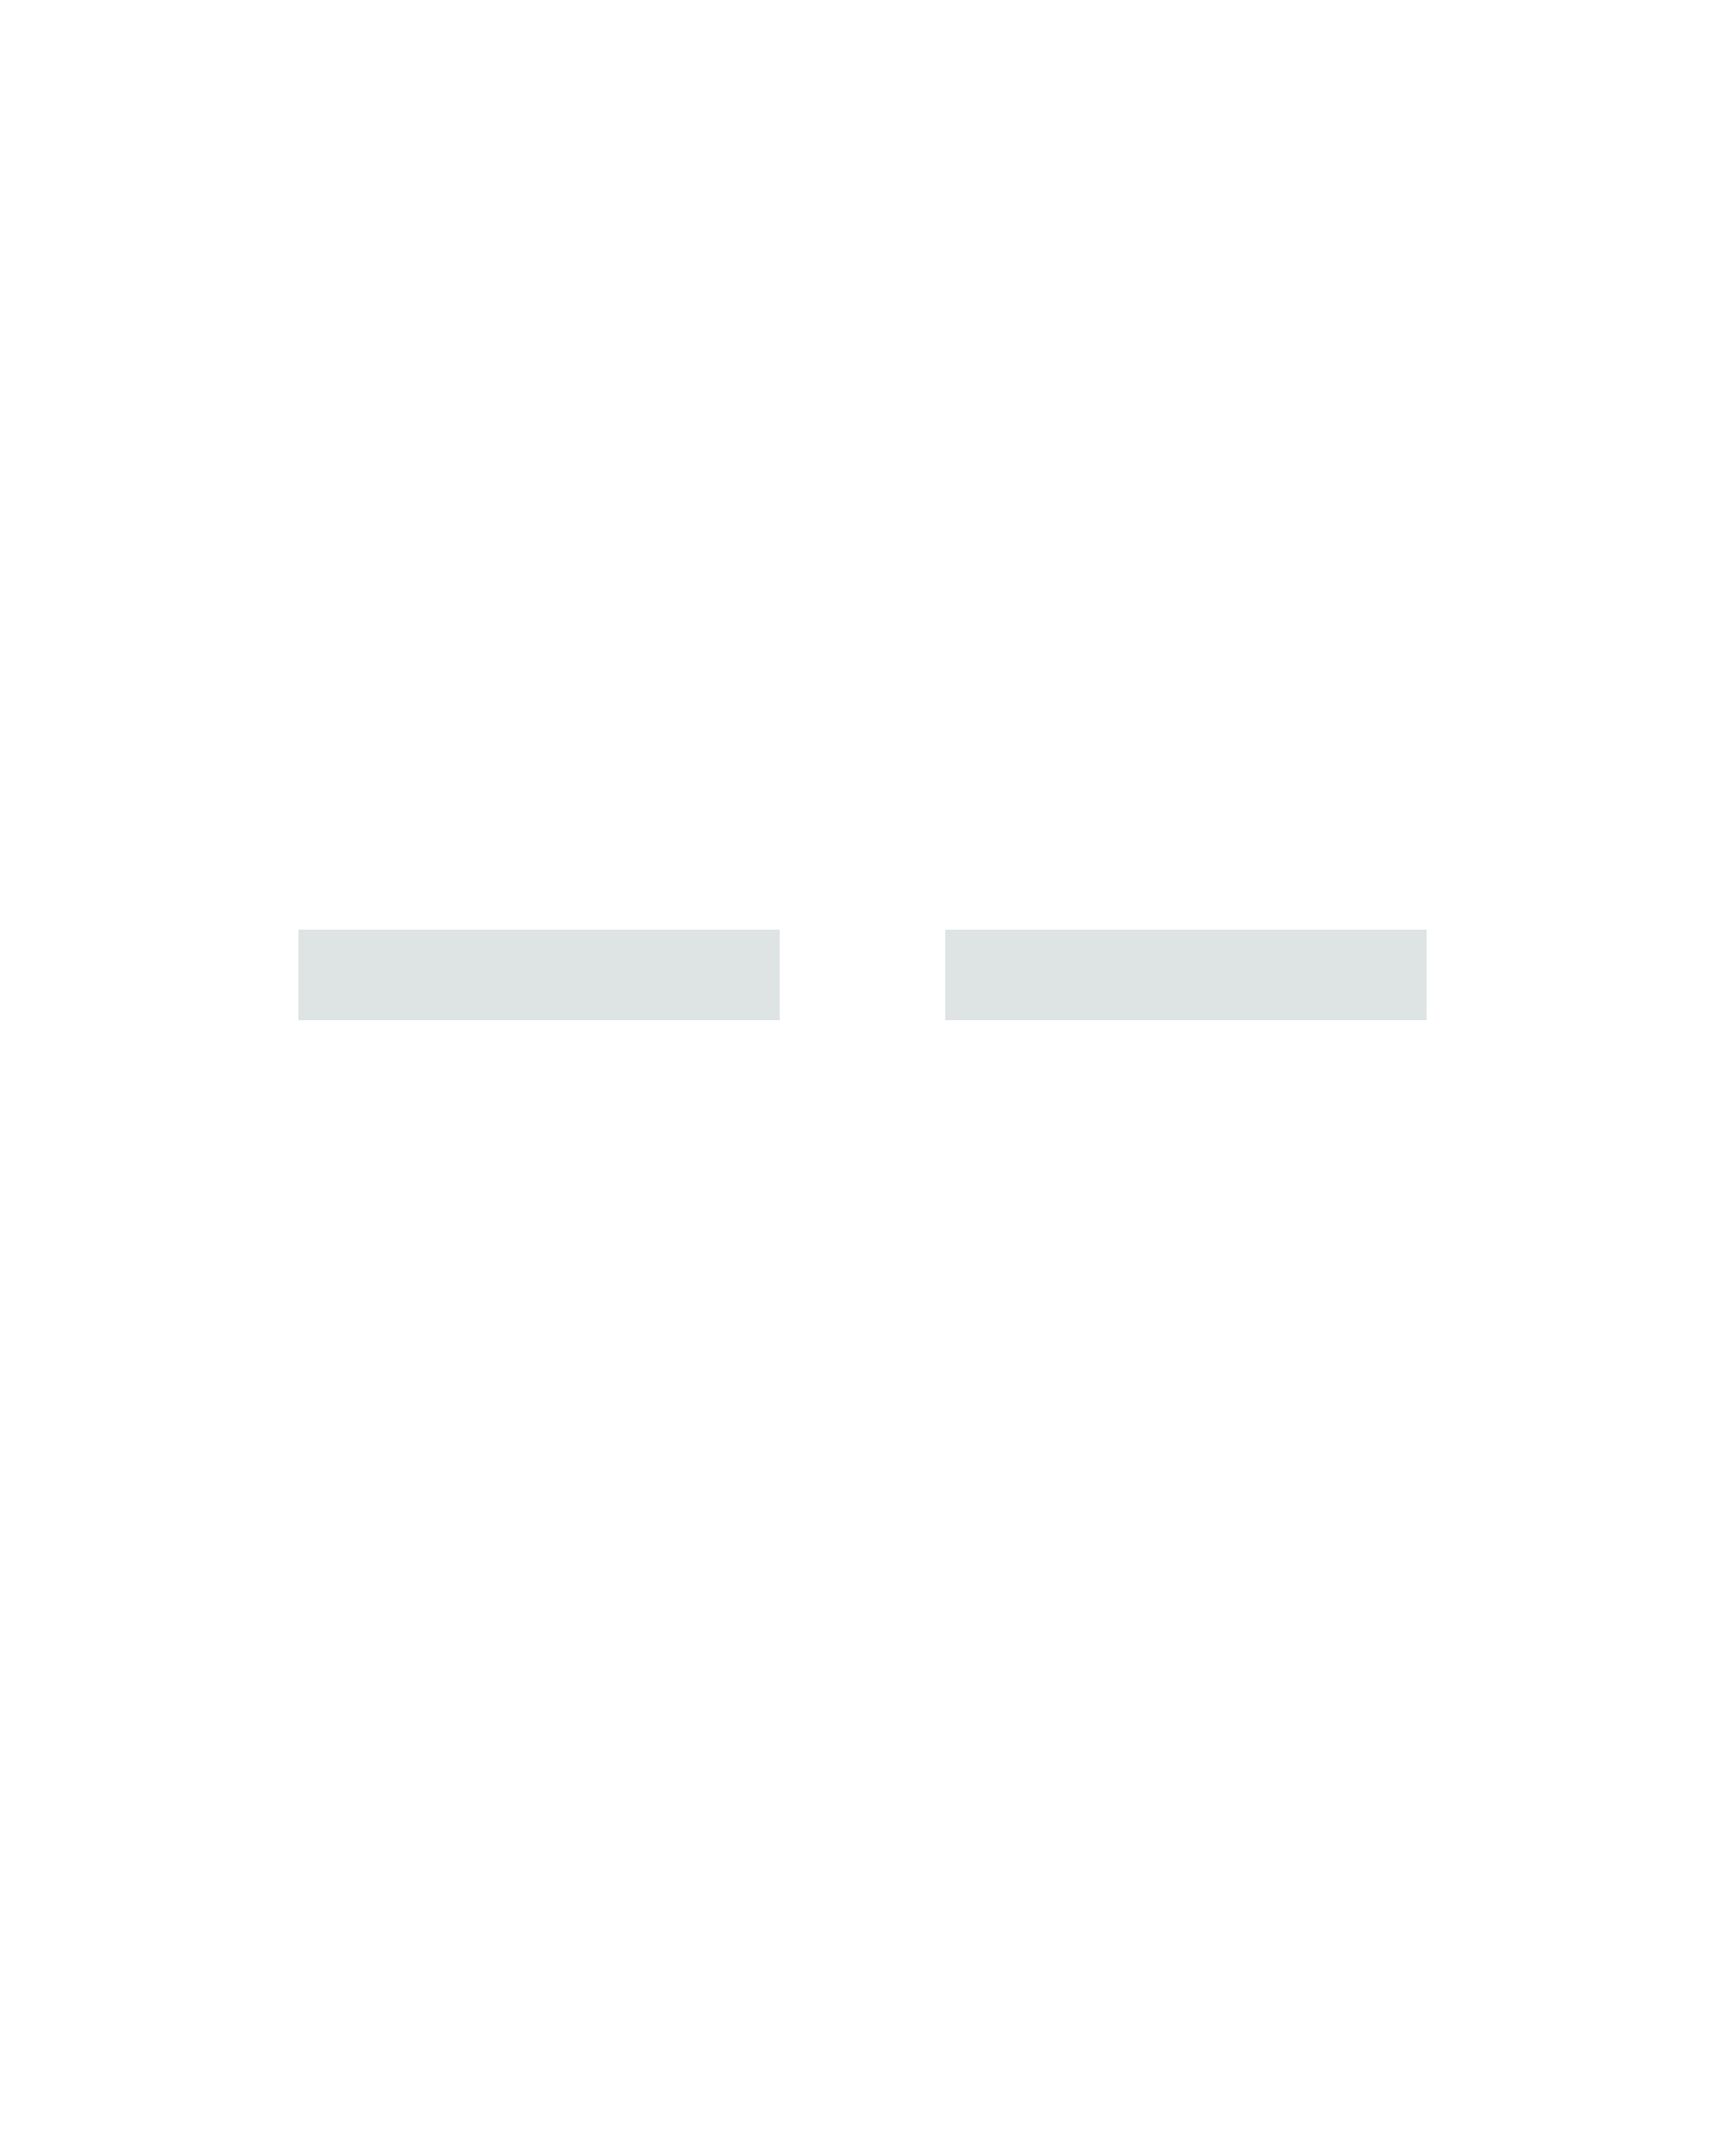
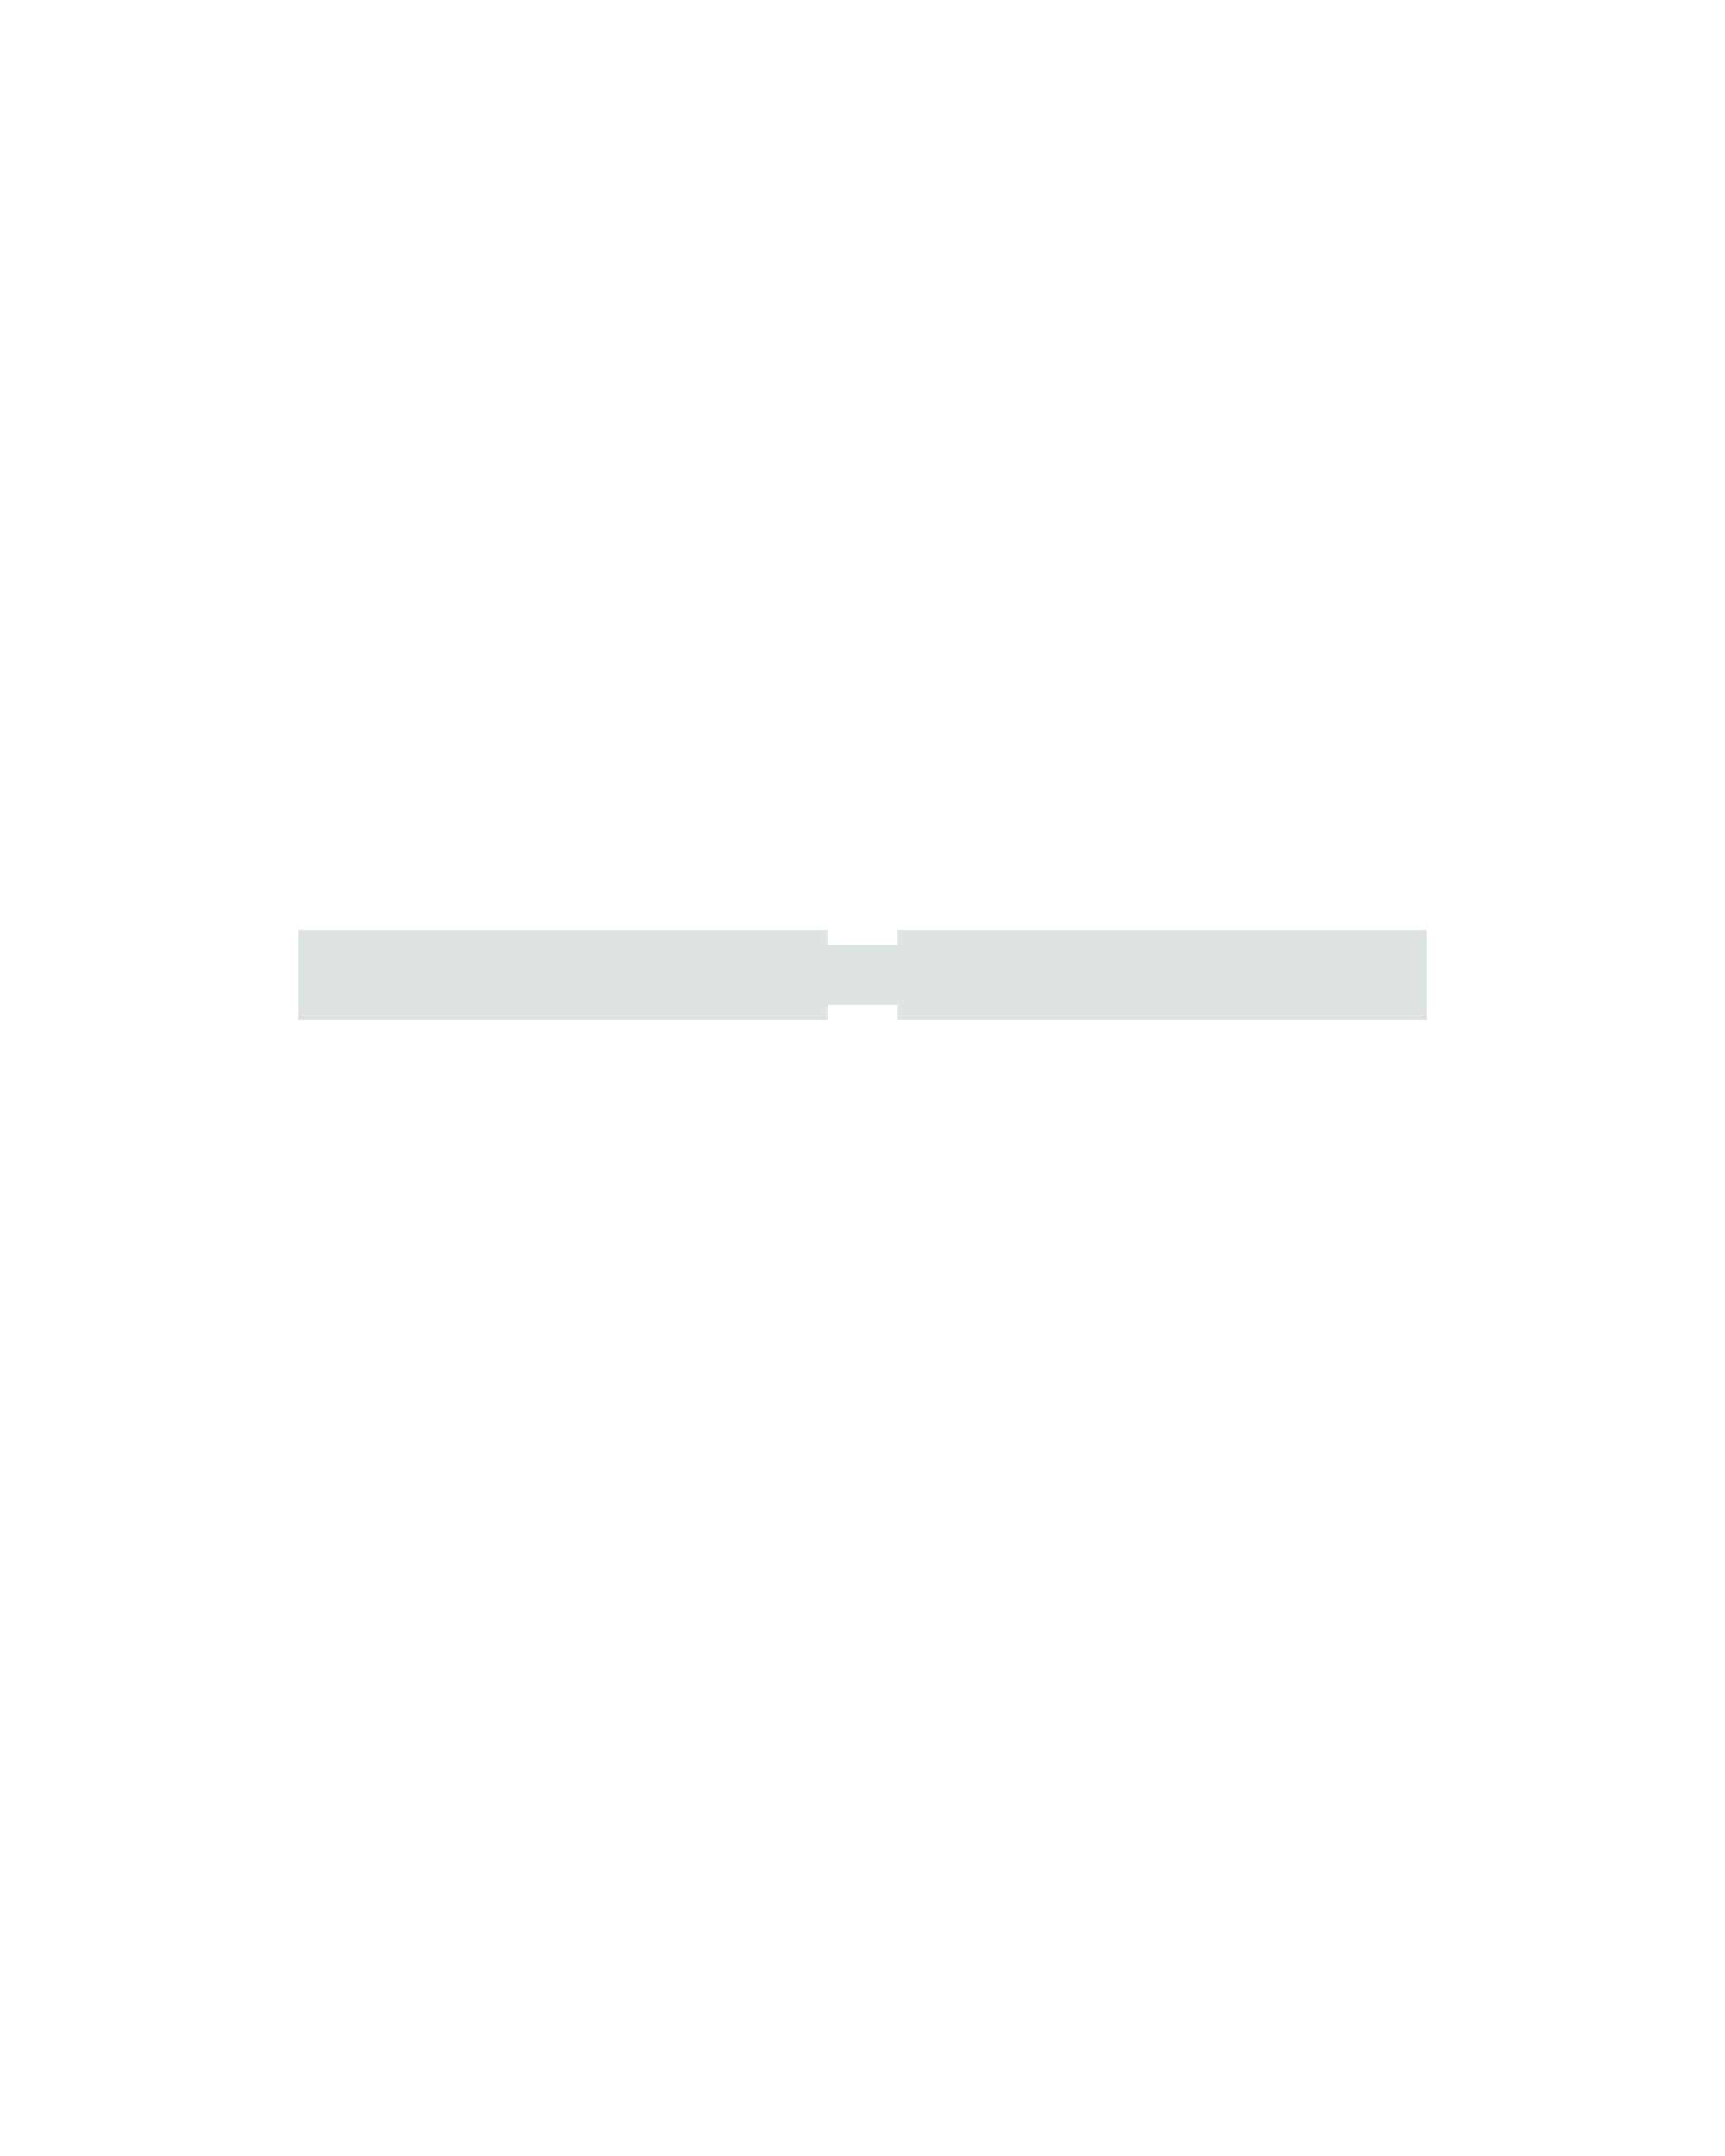
<svg xmlns="http://www.w3.org/2000/svg" height="160" viewBox="0 0 128 160" width="128">
  <defs>
-     <path d="M 64 -305 L 64 -375 L 436 -375 L 436 -305 Z " id="path1" />
+     <path d="M -72 -305 L -72 -375 L -27 -375 L -27 -363 L 27 -363 L 27 -375 L 436 -375 L 436 -305 L 27 -305 L 27 -317 L -27 -317 L -27 -305 Z " id="path2" />
+     <path d="M 64 -305 L 64 -375 L 473 -375 L 473 -363 L 508 -363 L 508 -317 L 473 -317 L 473 -305 Z " id="path1" />
  </defs>
  <g>
    <g data-source-text="--" fill="#dee4e3" transform="translate(16 104.992) rotate(0) scale(0.09599999)">
      <use href="#path1" transform="translate(0 0)" />
-       <use href="#path1" transform="translate(500 0)" />
+       <use href="#path2" transform="translate(500 0)" />
    </g>
  </g>
</svg>
